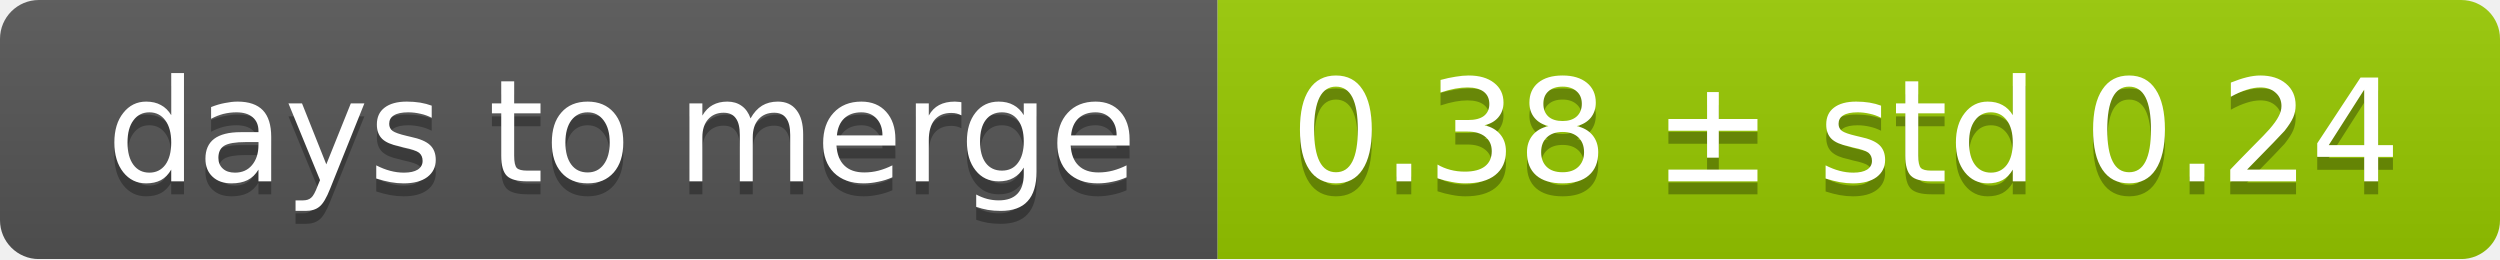
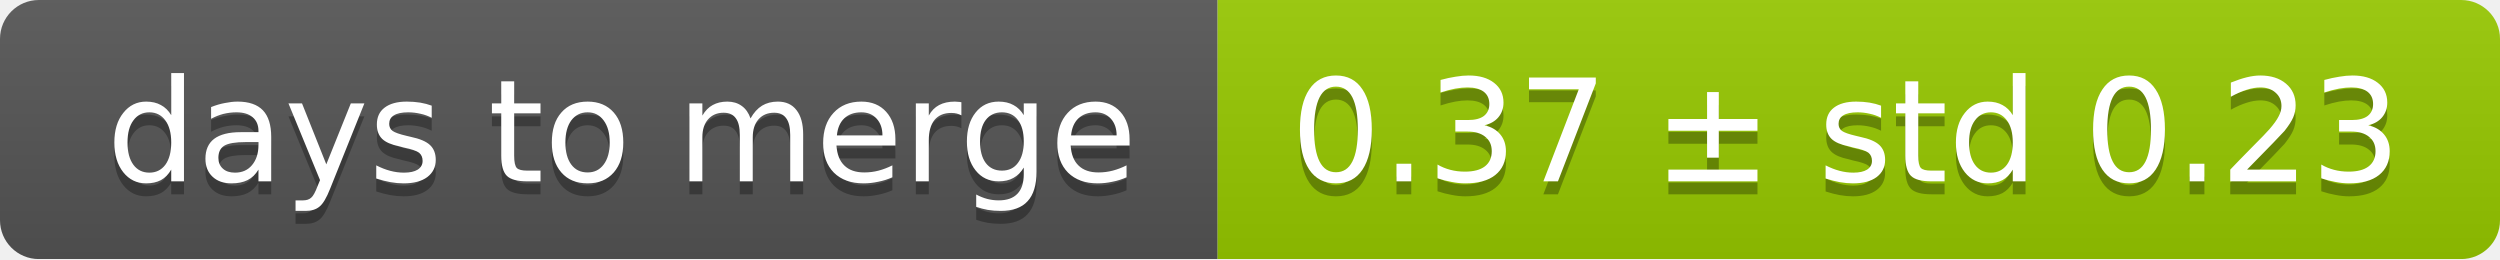
<svg xmlns="http://www.w3.org/2000/svg" width="193" height="20">
  <linearGradient id="smooth" x2="0" y2="100%">
    <stop offset="0" stop-color="#bbb" stop-opacity=".1" />
    <stop offset="1" stop-opacity=".1" />
  </linearGradient>
  <mask id="round">
    <rect width="193" height="20" rx="3" fill="#fff" />
  </mask>
  <g mask="url(#round)">
    <rect width="94" height="20" fill="#555" />
    <rect x="94" width="99" height="20" fill="#97ca00" />
    <rect width="193" height="20" fill="url(#smooth)" />
  </g>
  <g fill="#fff" text-anchor="middle" font-family="DejaVu Sans,Verdana,Geneva,sans-serif" font-size="11">
    <text x="48" y="15" fill="#010101" fill-opacity=".3">days to merge</text>
    <text x="48" y="14">days to merge</text>
-     <text x="142.5" y="15" fill="#010101" fill-opacity=".3">0.38 ± std 0.24</text>
-     <text x="142.5" y="14">0.38 ± std 0.24</text>
+     <text x="142.5" y="15" fill="#010101" fill-opacity=".3">0.37 ± std 0.23</text>
+     <text x="142.5" y="14">0.37 ± std 0.23</text>
  </g>
</svg>
